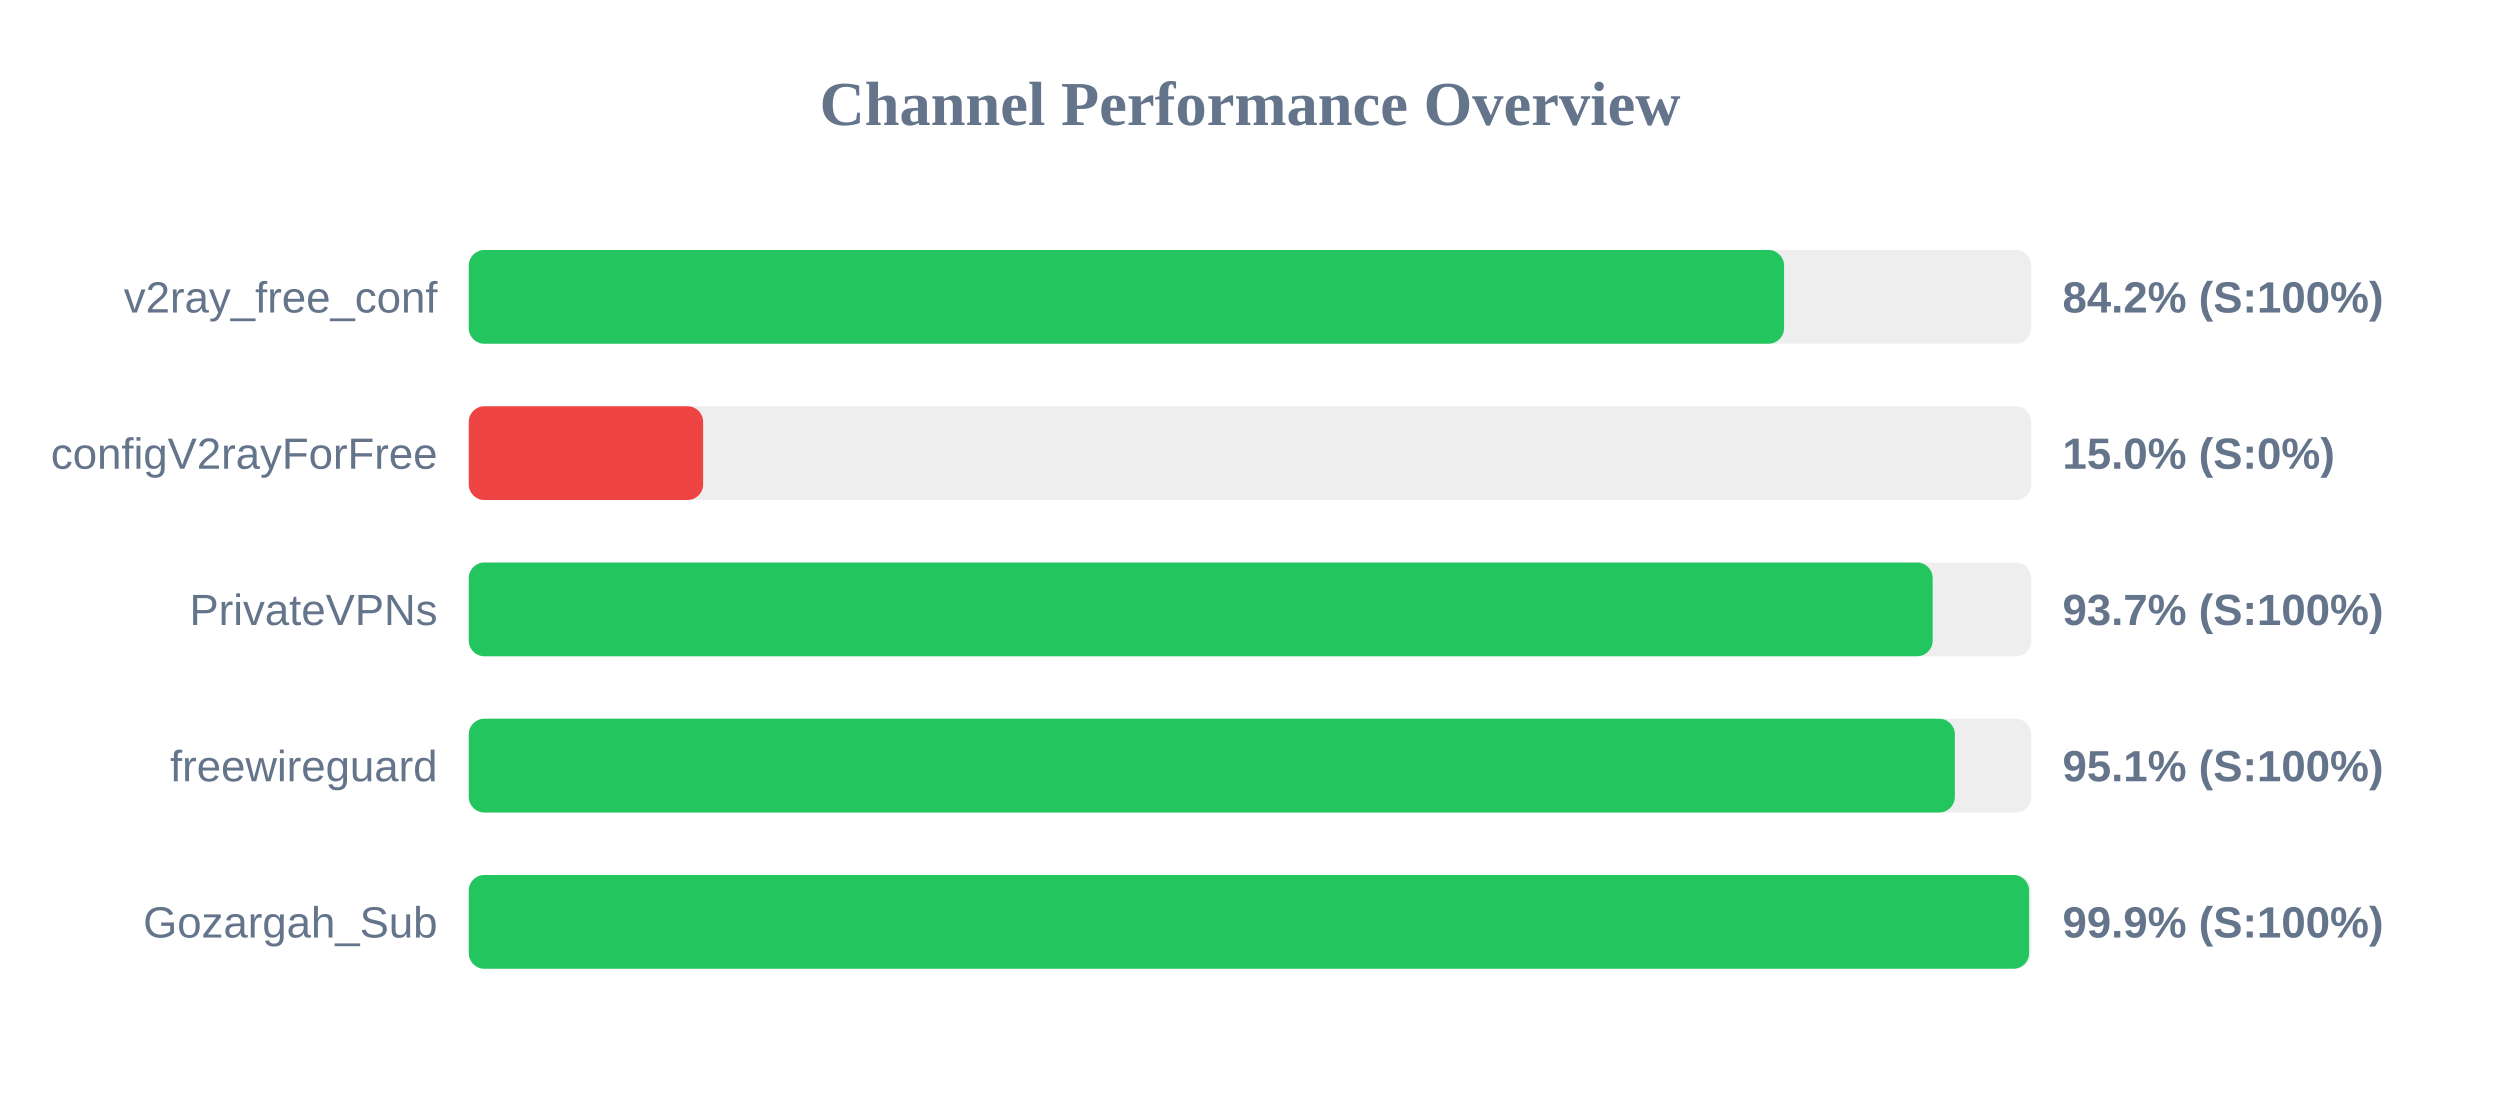
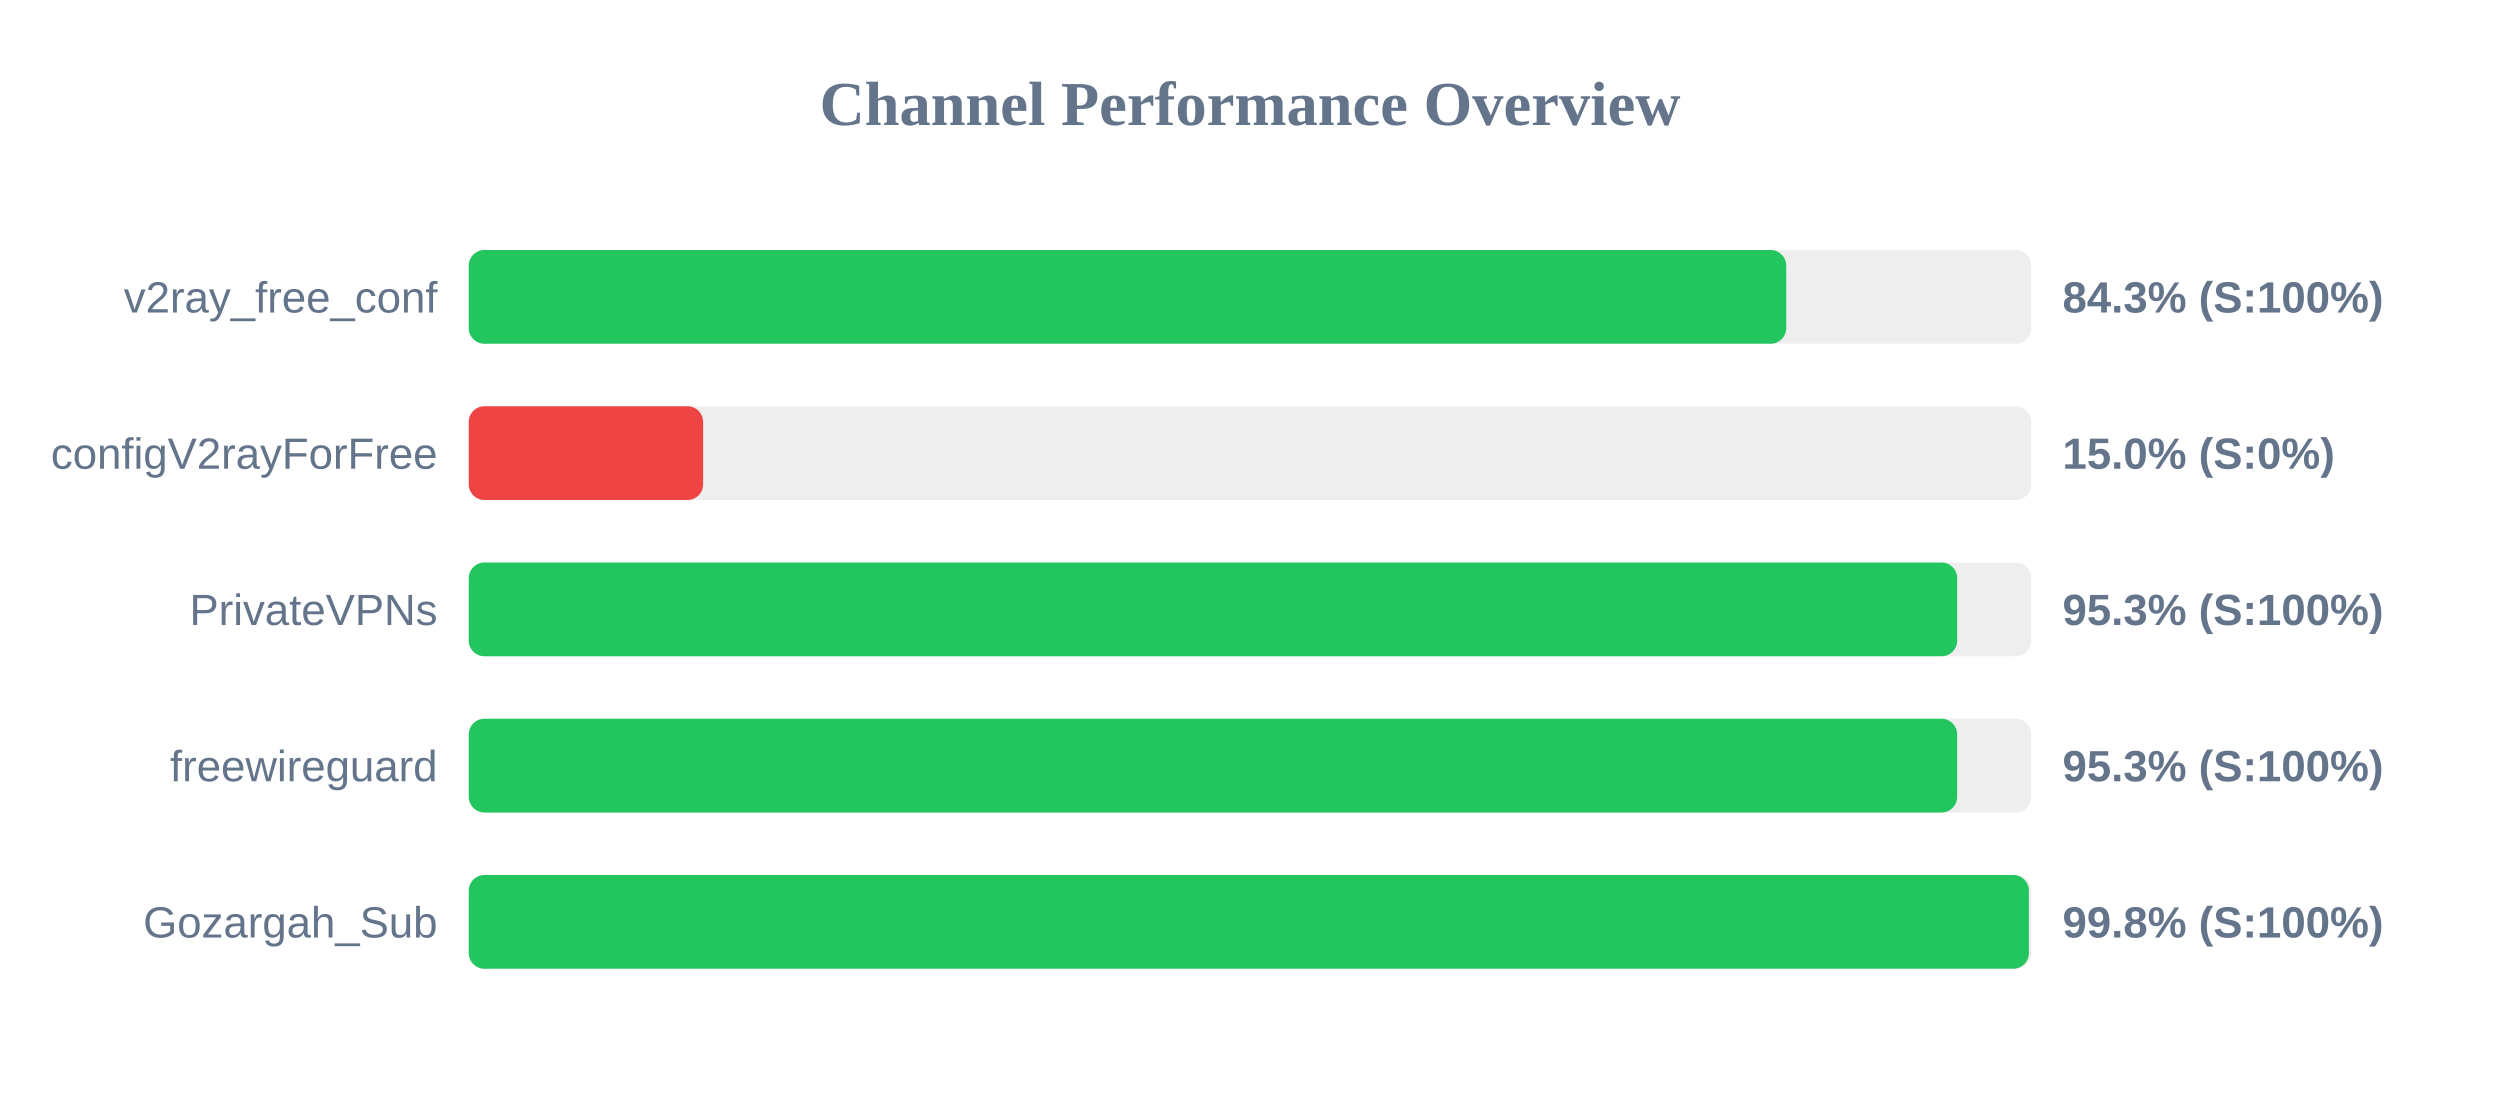
<svg xmlns="http://www.w3.org/2000/svg" width="800" height="350" version="1.1">
  <style>
        .row { font: 14px Arial; fill: #64748b; }
        .score { font: bold 14px Arial; fill: #64748b; }
    </style>
  <text x="400" y="40" text-anchor="middle" font-size="20px" font-weight="bold" fill="#64748b">Channel Performance Overview</text>
  <rect x="150" y="80" width="500" height="30" fill="#eee" rx="5" />
-   <rect x="150" y="80" width="420.9" height="30" fill="#22c55e" rx="5" />
+   <rect x="150" y="80" width="421.6" height="30" fill="#22c55e" rx="5" />
  <text x="140" y="100" text-anchor="end" class="row">v2ray_free_conf</text>
-   <text x="660" y="100" text-anchor="start" class="score">84.2% (S:100%)</text>
+   <text x="660" y="100" text-anchor="start" class="score">84.3% (S:100%)</text>
  <rect x="150" y="130" width="500" height="30" fill="#eee" rx="5" />
  <rect x="150" y="130" width="75.0" height="30" fill="#ef4444" rx="5" />
  <text x="140" y="150" text-anchor="end" class="row">configV2rayForFree</text>
  <text x="660" y="150" text-anchor="start" class="score">15.0% (S:0%)</text>
  <rect x="150" y="180" width="500" height="30" fill="#eee" rx="5" />
-   <rect x="150" y="180" width="468.45" height="30" fill="#22c55e" rx="5" />
+   <rect x="150" y="180" width="476.3" height="30" fill="#22c55e" rx="5" />
  <text x="140" y="200" text-anchor="end" class="row">PrivateVPNs</text>
-   <text x="660" y="200" text-anchor="start" class="score">93.7% (S:100%)</text>
+   <text x="660" y="200" text-anchor="start" class="score">95.3% (S:100%)</text>
  <rect x="150" y="230" width="500" height="30" fill="#eee" rx="5" />
-   <rect x="150" y="230" width="475.55" height="30" fill="#22c55e" rx="5" />
+   <rect x="150" y="230" width="476.3" height="30" fill="#22c55e" rx="5" />
  <text x="140" y="250" text-anchor="end" class="row">freewireguard</text>
-   <text x="660" y="250" text-anchor="start" class="score">95.1% (S:100%)</text>
+   <text x="660" y="250" text-anchor="start" class="score">95.3% (S:100%)</text>
  <rect x="150" y="280" width="500" height="30" fill="#eee" rx="5" />
-   <rect x="150" y="280" width="499.3" height="30" fill="#22c55e" rx="5" />
+   <rect x="150" y="280" width="499.25" height="30" fill="#22c55e" rx="5" />
  <text x="140" y="300" text-anchor="end" class="row">Gozargah_Sub</text>
-   <text x="660" y="300" text-anchor="start" class="score">99.9% (S:100%)</text>
+   <text x="660" y="300" text-anchor="start" class="score">99.8% (S:100%)</text>
</svg>
